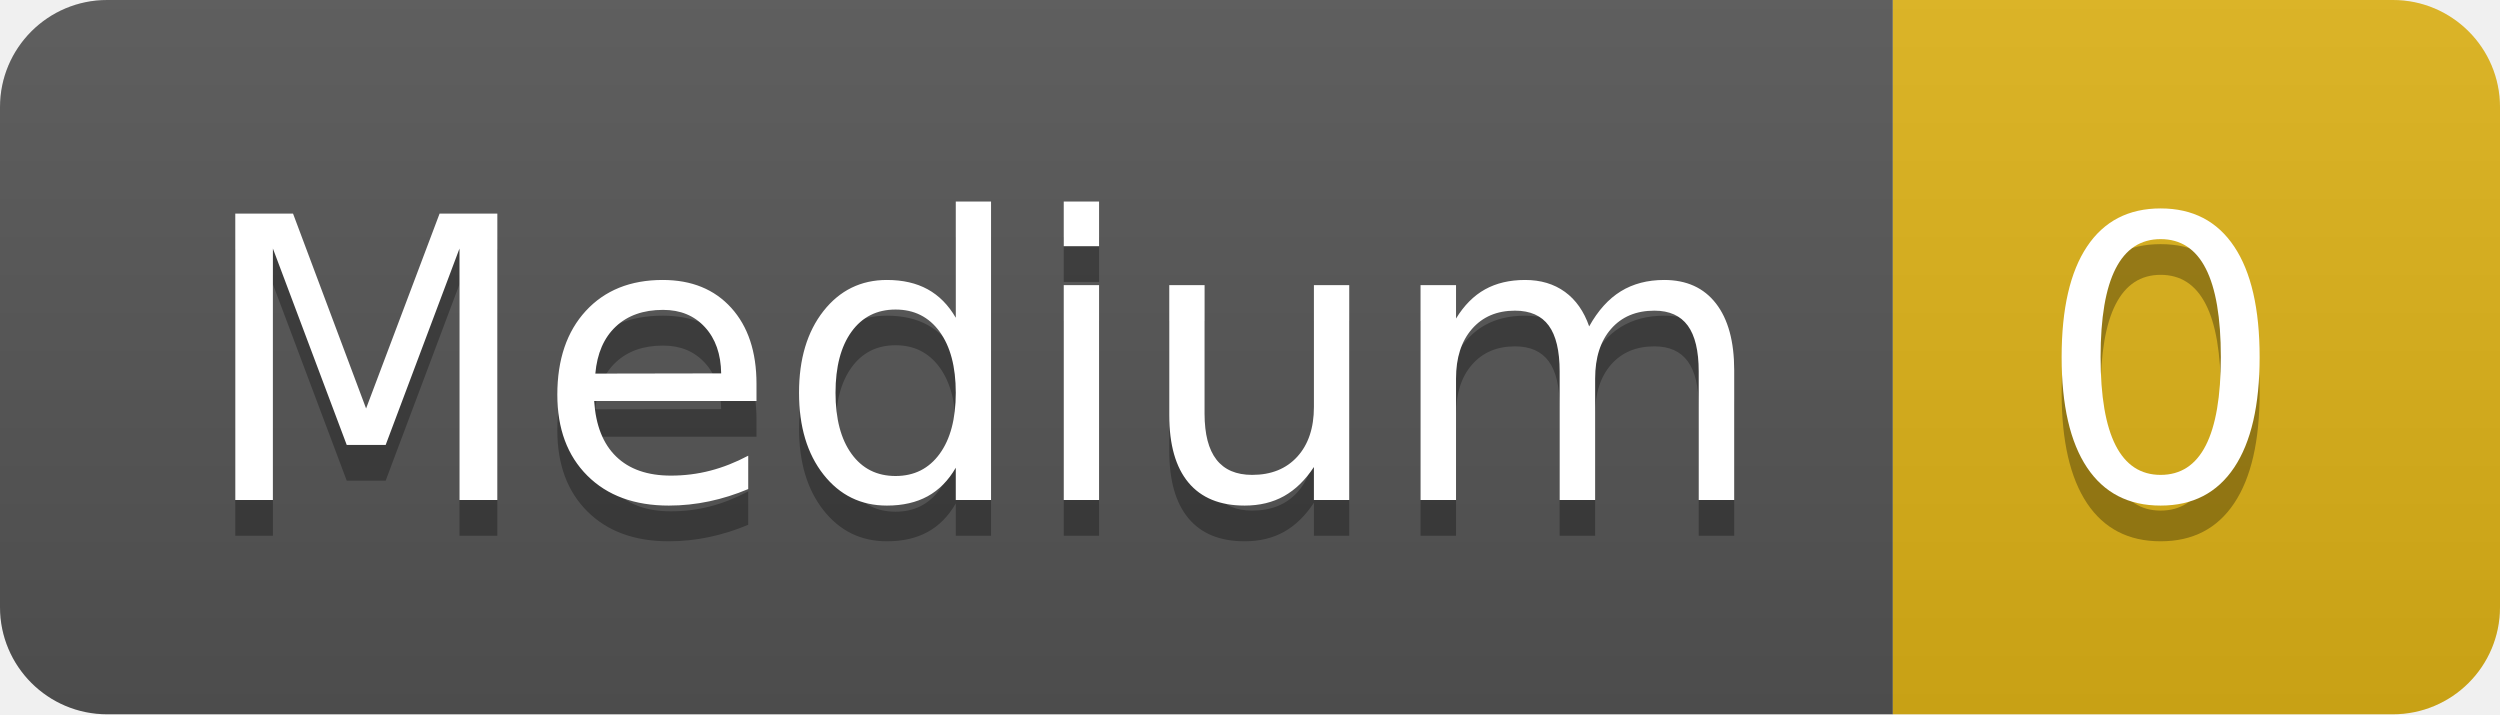
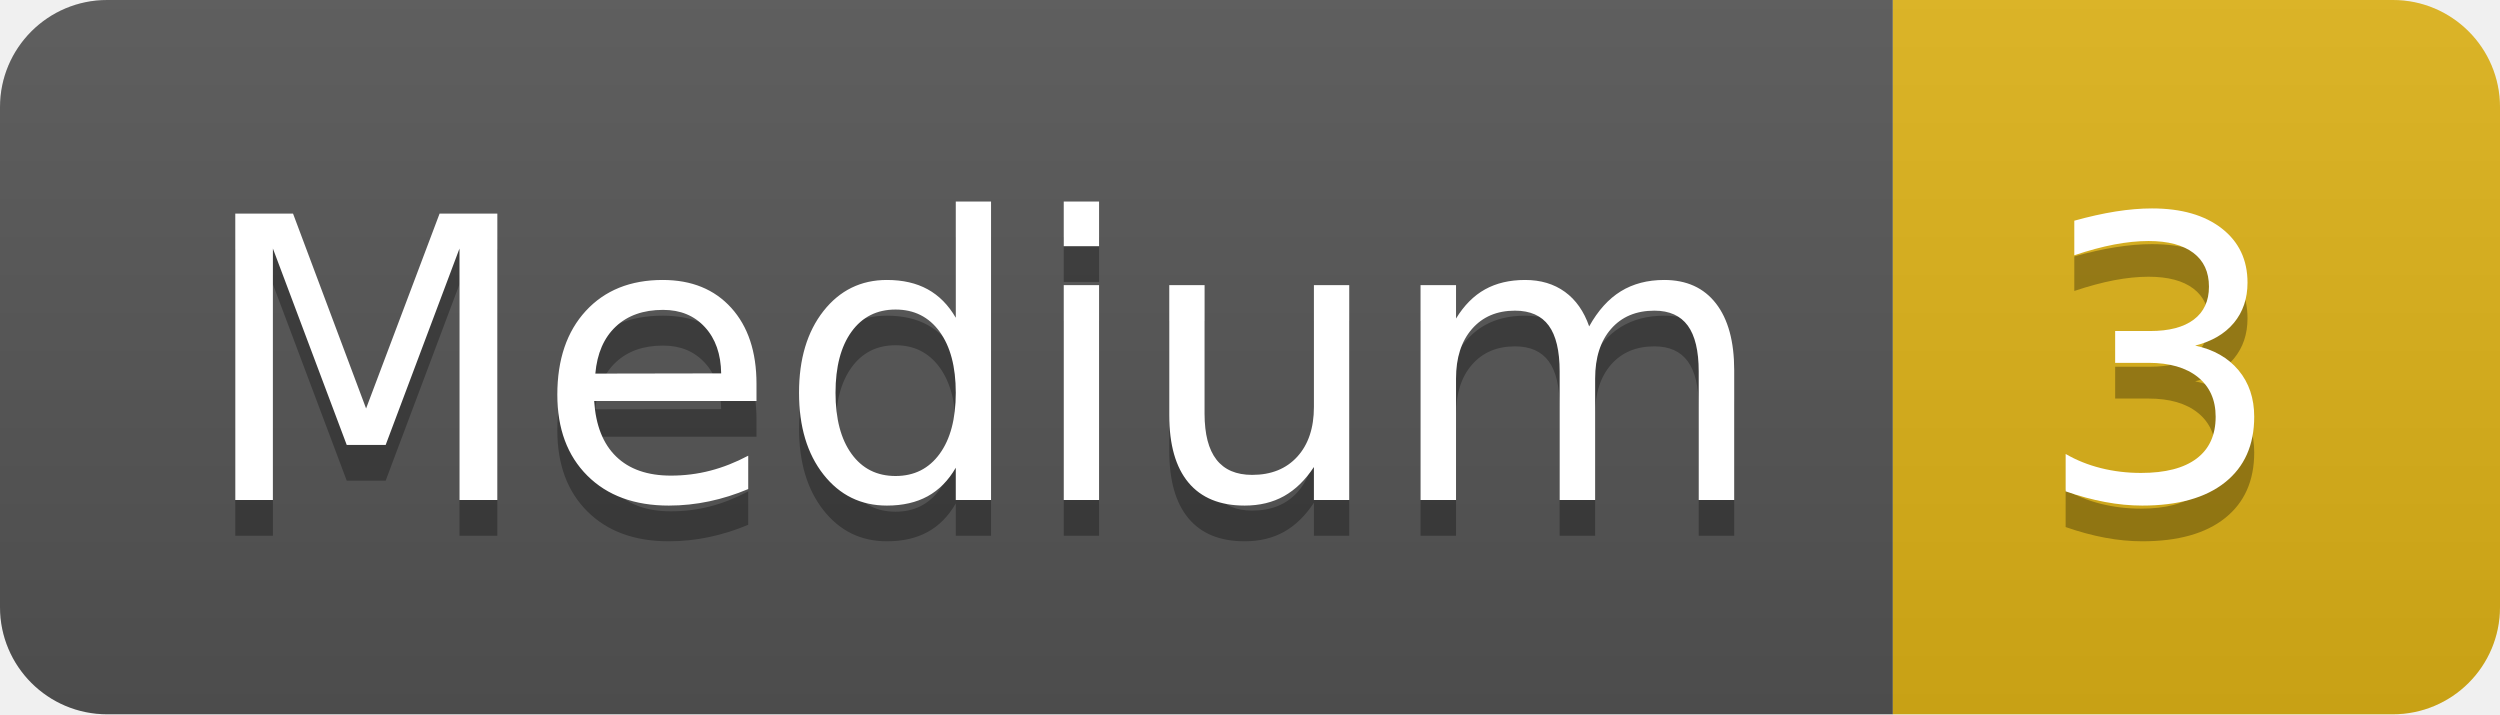
- <svg xmlns="http://www.w3.org/2000/svg" width="70" height="20" role="img" aria-label="Medium: 0">
+ <svg xmlns="http://www.w3.org/2000/svg" width="70" height="20" role="img" aria-label="Medium: 3">
  <linearGradient id="s" x2="0" y2="100%">
    <stop offset="0" stop-color="#bbb" stop-opacity=".1" />
    <stop offset="1" stop-opacity=".1" />
  </linearGradient>
  <clipPath id="r">
    <rect width="70" height="20" rx="3" fill="#fff" />
  </clipPath>
  <g clip-path="url(#r)">
    <rect width="53" height="20" fill="#555" />
    <rect x="53" width="17" height="20" fill="#dfb317" />
    <rect width="70" height="20" fill="url(#s)" />
  </g>
  <g fill="#fff" text-anchor="middle" font-family="Verdana,Geneva,DejaVu Sans,sans-serif" text-rendering="geometricPrecision" font-size="110">
    <text aria-hidden="true" x="275" y="150" fill="#010101" fill-opacity=".3" transform="scale(.1)" textLength="430">Medium</text>
    <text x="275" y="140" transform="scale(.1)" fill="#fff" textLength="430">Medium</text>
-     <text aria-hidden="true" x="605" y="150" fill="#010101" fill-opacity=".3" transform="scale(.1)" textLength="70">0</text>
-     <text x="605" y="140" transform="scale(.1)" fill="#fff" textLength="70">0</text>
+     <text aria-hidden="true" x="605" y="150" fill="#010101" fill-opacity=".3" transform="scale(.1)" textLength="70">3</text>
+     <text x="605" y="140" transform="scale(.1)" fill="#fff" textLength="70">3</text>
  </g>
</svg>
